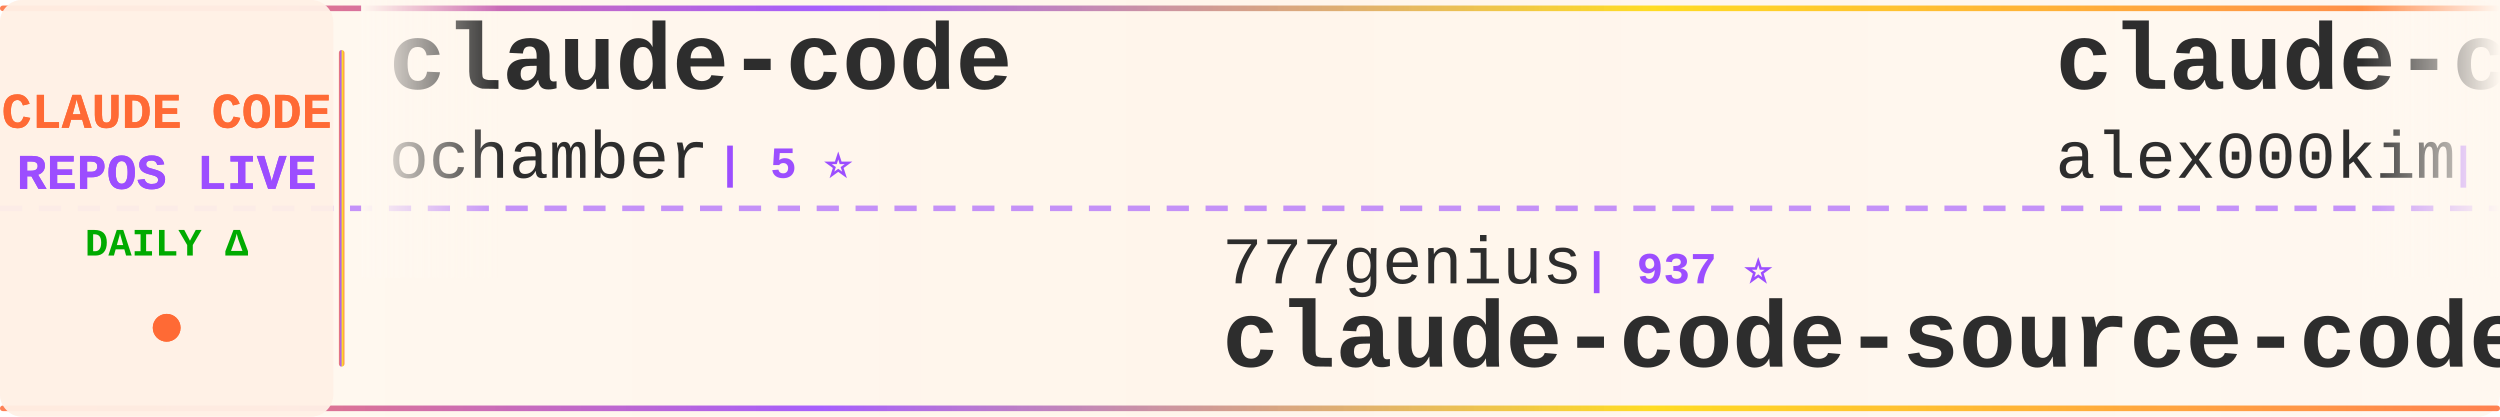
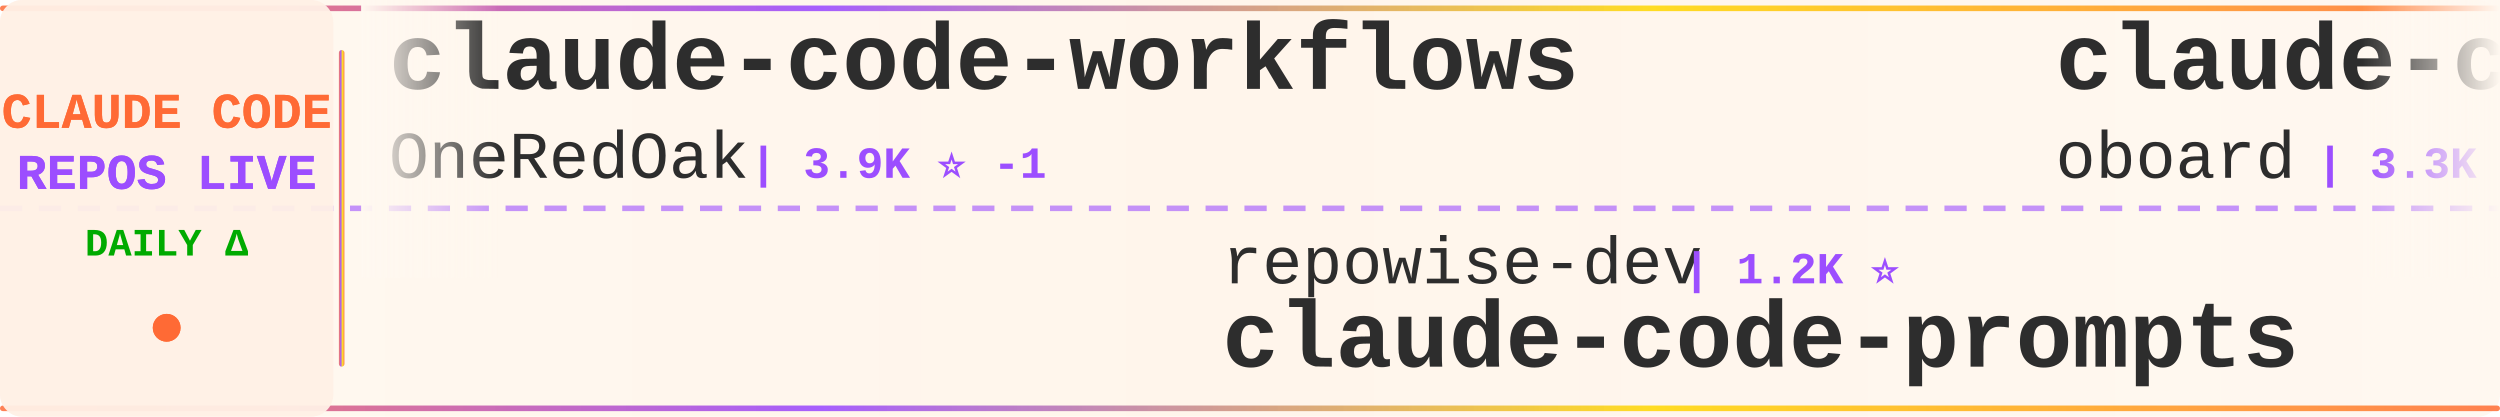
<svg xmlns="http://www.w3.org/2000/svg" width="900" height="150">
  <defs>
    <linearGradient id="tickerBg" x1="0%" y1="0%" x2="100%" y2="0%">
      <stop offset="0%" style="stop-color:#fff8f0;stop-opacity:0.98" />
      <stop offset="50%" style="stop-color:#fff5eb;stop-opacity:1" />
      <stop offset="100%" style="stop-color:#fff8f0;stop-opacity:0.98" />
    </linearGradient>
    <linearGradient id="borderGrad" x1="0%" y1="0%" x2="100%" y2="0%">
      <stop offset="0%" style="stop-color:#FF6B35;stop-opacity:0.85">
        <animate attributeName="stop-opacity" values="0.85;1;0.85" dur="2s" repeatCount="indefinite" />
      </stop>
      <stop offset="33%" style="stop-color:#9C4EFF;stop-opacity:0.9">
        <animate attributeName="stop-opacity" values="0.9;1;0.9" dur="2.2s" repeatCount="indefinite" />
      </stop>
      <stop offset="66%" style="stop-color:#FFD700;stop-opacity:0.85">
        <animate attributeName="stop-opacity" values="0.85;1;0.85" dur="1.8s" repeatCount="indefinite" />
      </stop>
      <stop offset="100%" style="stop-color:#FF6B35;stop-opacity:0.85">
        <animate attributeName="stop-opacity" values="0.85;1;0.85" dur="2s" repeatCount="indefinite" />
      </stop>
    </linearGradient>
    <filter id="textGlow">
      <feGaussianBlur stdDeviation="0.15" result="coloredBlur" />
      <feMerge>
        <feMergeNode in="coloredBlur" />
        <feMergeNode in="SourceGraphic" />
      </feMerge>
    </filter>
    <filter id="metricGlow">
      <feGaussianBlur stdDeviation="0.2" result="coloredBlur" />
      <feMerge>
        <feMergeNode in="coloredBlur" />
        <feMergeNode in="SourceGraphic" />
      </feMerge>
    </filter>
    <linearGradient id="leftFade" x1="0%" y1="0%" x2="100%" y2="0%">
      <stop offset="0%" style="stop-color:#fff8f0;stop-opacity:1" />
      <stop offset="100%" style="stop-color:#fff8f0;stop-opacity:0" />
    </linearGradient>
    <linearGradient id="rightFade" x1="0%" y1="0%" x2="100%" y2="0%">
      <stop offset="0%" style="stop-color:#fff8f0;stop-opacity:0" />
      <stop offset="100%" style="stop-color:#fff8f0;stop-opacity:1" />
    </linearGradient>
  </defs>
  <rect width="900" height="150" fill="url(#tickerBg)" rx="8" />
  <rect x="0" y="2" width="900" height="2" fill="url(#borderGrad)" rx="1" />
  <rect x="0" y="146" width="900" height="2" fill="url(#borderGrad)" rx="1" />
  <line x1="0" y1="75" x2="900" y2="75" stroke="#9C4EFF" stroke-width="2" stroke-dasharray="8 6" opacity="0.6" />
  <rect x="0" y="0" width="120" height="150" fill="#fff0e6" opacity="0.95" rx="8" />
  <text x="60" y="46" font-family="'Courier New', monospace" font-size="18" font-weight="bold" fill="#FF6B35" text-anchor="middle" filter="url(#textGlow)">
    CLAUDE CODE
  </text>
  <text x="60" y="68" font-family="'Courier New', monospace" font-size="18" font-weight="bold" fill="#9C4EFF" text-anchor="middle" filter="url(#textGlow)">
    REPOS LIVE
  </text>
  <text x="60" y="92" font-family="'Courier New', monospace" font-size="14" font-weight="bold" fill="#00aa00" text-anchor="middle">
    DAILY Δ
  </text>
  <circle cx="60" cy="118" r="5" fill="#FF6B35" filter="url(#metricGlow)">
    <animate attributeName="r" values="4;6;4" dur="1.5s" repeatCount="indefinite" />
    <animate attributeName="opacity" values="0.6;1;0.6" dur="1.5s" repeatCount="indefinite" />
  </circle>
  <rect x="122" y="18" width="2" height="114" fill="url(#borderGrad)" rx="1" />
  <clipPath id="tickerClip">
    <rect x="130" y="0" width="770" height="150" />
  </clipPath>
  <g clip-path="url(#tickerClip)">
    <g id="tickerItems">
      <animateTransform attributeName="transform" attributeType="XML" type="translate" from="0 0" to="-3000 0" dur="54s" repeatCount="indefinite" />
      <g transform="translate(0, 0)">
-         <text x="140" y="32" font-family="'Courier New', monospace" font-size="34" font-weight="bold" fill="#2d2d2d">claude-code</text>
-         <text x="140" y="64" font-family="'Courier New', monospace" font-size="24" font-weight="normal" fill="#2d2d2d" opacity="1.0">ochamber</text>
-         <text x="258" y="64" font-family="'Courier New', monospace" font-size="16" font-weight="bold" fill="#9C4EFF"> | 5 ⭐</text>
+         <text x="140" y="32" font-family="'Courier New', monospace" font-size="34" font-weight="bold" fill="#2d2d2d">claude-code-workflows</text>
+         <text x="140" y="64" font-family="'Courier New', monospace" font-size="24" font-weight="normal" fill="#2d2d2d" opacity="1.0">OneRedOak</text>
+         <text x="270" y="64" font-family="'Courier New', monospace" font-size="16" font-weight="bold" fill="#9C4EFF"> | 3.9K ⭐ -1</text>
      </g>
      <g transform="translate(300, 0)">
-         <text x="140" y="102" font-family="'Courier New', monospace" font-size="24" font-weight="normal" fill="#2d2d2d" opacity="1.0">777genius</text>
-         <text x="270" y="102" font-family="'Courier New', monospace" font-size="16" font-weight="bold" fill="#9C4EFF"> | 937 ⭐</text>
-         <text x="140" y="132" font-family="'Courier New', monospace" font-size="34" font-weight="bold" fill="#2d2d2d">claude-code-source-code</text>
+         <text x="140" y="102" font-family="'Courier New', monospace" font-size="24" font-weight="normal" fill="#2d2d2d" opacity="1.0">repowise-dev</text>
+         <text x="306" y="102" font-family="'Courier New', monospace" font-size="16" font-weight="bold" fill="#9C4EFF"> | 1.2K ⭐</text>
+         <text x="140" y="132" font-family="'Courier New', monospace" font-size="34" font-weight="bold" fill="#2d2d2d">claude-code-prompts</text>
      </g>
      <g transform="translate(600, 0)">
-         <text x="140" y="32" font-family="'Courier New', monospace" font-size="34" font-weight="bold" fill="#2d2d2d">claude-code</text>
-         <text x="140" y="64" font-family="'Courier New', monospace" font-size="24" font-weight="normal" fill="#2d2d2d" opacity="1.0">alex000kim</text>
-         <text x="282" y="64" font-family="'Courier New', monospace" font-size="16" font-weight="bold" fill="#9C4EFF"> | 237 ⭐</text>
+         <text x="140" y="32" font-family="'Courier New', monospace" font-size="34" font-weight="bold" fill="#2d2d2d">claude-code-rev</text>
+         <text x="140" y="64" font-family="'Courier New', monospace" font-size="24" font-weight="normal" fill="#2d2d2d" opacity="1.0">oboard</text>
+         <text x="234" y="64" font-family="'Courier New', monospace" font-size="16" font-weight="bold" fill="#9C4EFF"> | 3.3K ⭐</text>
      </g>
      <g transform="translate(900, 0)">
-         <text x="140" y="102" font-family="'Courier New', monospace" font-size="24" font-weight="normal" fill="#2d2d2d" opacity="1.0">Piebald-AI</text>
-         <text x="282" y="102" font-family="'Courier New', monospace" font-size="16" font-weight="bold" fill="#9C4EFF"> | 12.9K ⭐</text>
-         <text x="140" y="132" font-family="'Courier New', monospace" font-size="34" font-weight="bold" fill="#2d2d2d">claude-code-system-promp...</text>
+         <text x="140" y="102" font-family="'Courier New', monospace" font-size="24" font-weight="normal" fill="#2d2d2d" opacity="1.0">VineeTagarwaL-code</text>
+         <text x="378" y="102" font-family="'Courier New', monospace" font-size="16" font-weight="bold" fill="#9C4EFF"> | 273 ⭐</text>
+         <text x="140" y="132" font-family="'Courier New', monospace" font-size="34" font-weight="bold" fill="#2d2d2d">claude-code</text>
      </g>
      <g transform="translate(1200, 0)">
-         <text x="140" y="32" font-family="'Courier New', monospace" font-size="34" font-weight="bold" fill="#2d2d2d">claude-code-analysis</text>
-         <text x="140" y="64" font-family="'Courier New', monospace" font-size="24" font-weight="normal" fill="#2d2d2d" opacity="1.0">liuup</text>
-         <text x="222" y="64" font-family="'Courier New', monospace" font-size="16" font-weight="bold" fill="#9C4EFF"> | 4.0K ⭐ -1</text>
+         <text x="140" y="32" font-family="'Courier New', monospace" font-size="34" font-weight="bold" fill="#2d2d2d">claude-code</text>
+         <text x="140" y="64" font-family="'Courier New', monospace" font-size="24" font-weight="normal" fill="#2d2d2d" opacity="1.0">lowcortisolprogrammer</text>
+         <text x="414" y="64" font-family="'Courier New', monospace" font-size="16" font-weight="bold" fill="#9C4EFF"> | 170 ⭐</text>
      </g>
      <g transform="translate(1500, 0)">
-         <text x="140" y="102" font-family="'Courier New', monospace" font-size="24" font-weight="normal" fill="#2d2d2d" opacity="1.0">techjarves</text>
-         <text x="282" y="102" font-family="'Courier New', monospace" font-size="16" font-weight="bold" fill="#9C4EFF"> | 1.6K ⭐</text>
-         <text x="140" y="132" font-family="'Courier New', monospace" font-size="34" font-weight="bold" fill="#2d2d2d">ClaudeCode-Portable</text>
+         <text x="140" y="102" font-family="'Courier New', monospace" font-size="24" font-weight="normal" fill="#2d2d2d" opacity="1.0">disler</text>
+         <text x="234" y="102" font-family="'Courier New', monospace" font-size="16" font-weight="bold" fill="#9C4EFF"> | 1.7K ⭐</text>
+         <text x="140" y="132" font-family="'Courier New', monospace" font-size="34" font-weight="bold" fill="#2d2d2d">pi-vs-claude-code</text>
      </g>
      <g transform="translate(1800, 0)">
-         <text x="140" y="32" font-family="'Courier New', monospace" font-size="34" font-weight="bold" fill="#2d2d2d">claude_codex_bridge</text>
-         <text x="140" y="64" font-family="'Courier New', monospace" font-size="24" font-weight="normal" fill="#2d2d2d" opacity="1.0">SeemSeam</text>
-         <text x="258" y="64" font-family="'Courier New', monospace" font-size="16" font-weight="bold" fill="#9C4EFF"> | 3.6K ⭐</text>
+         <text x="140" y="32" font-family="'Courier New', monospace" font-size="34" font-weight="bold" fill="#2d2d2d">ClaudeCode</text>
+         <text x="140" y="64" font-family="'Courier New', monospace" font-size="24" font-weight="normal" fill="#2d2d2d" opacity="1.0">guanshan</text>
+         <text x="258" y="64" font-family="'Courier New', monospace" font-size="16" font-weight="bold" fill="#9C4EFF"> | 60 ⭐</text>
      </g>
      <g transform="translate(2100, 0)">
-         <text x="140" y="102" font-family="'Courier New', monospace" font-size="24" font-weight="normal" fill="#2d2d2d" opacity="1.0">andrew-kramer-inno</text>
-         <text x="378" y="102" font-family="'Courier New', monospace" font-size="16" font-weight="bold" fill="#9C4EFF"> | 593 ⭐</text>
-         <text x="140" y="132" font-family="'Courier New', monospace" font-size="34" font-weight="bold" fill="#2d2d2d">claude-code-source-build</text>
+         <text x="140" y="102" font-family="'Courier New', monospace" font-size="24" font-weight="normal" fill="#2d2d2d" opacity="1.0">luyao618</text>
+         <text x="258" y="102" font-family="'Courier New', monospace" font-size="16" font-weight="bold" fill="#9C4EFF"> | 1.7K ⭐</text>
+         <text x="140" y="132" font-family="'Courier New', monospace" font-size="34" font-weight="bold" fill="#2d2d2d">Claude-Code-Source-Study</text>
      </g>
      <g transform="translate(2400, 0)">
-         <text x="140" y="32" font-family="'Courier New', monospace" font-size="34" font-weight="bold" fill="#2d2d2d">andrej-karpathy-skills</text>
-         <text x="140" y="64" font-family="'Courier New', monospace" font-size="24" font-weight="normal" fill="#2d2d2d" opacity="1.0">multica-ai</text>
-         <text x="282" y="64" font-family="'Courier New', monospace" font-size="16" font-weight="bold" fill="#9C4EFF"> | 220.9K ⭐ +48</text>
+         <text x="140" y="32" font-family="'Courier New', monospace" font-size="34" font-weight="bold" fill="#2d2d2d">claude-code</text>
+         <text x="140" y="64" font-family="'Courier New', monospace" font-size="24" font-weight="normal" fill="#2d2d2d" opacity="1.0">T-Lab-CUHKSZ</text>
+         <text x="306" y="64" font-family="'Courier New', monospace" font-size="16" font-weight="bold" fill="#9C4EFF"> | 328 ⭐</text>
      </g>
      <g transform="translate(2700, 0)">
-         <text x="140" y="102" font-family="'Courier New', monospace" font-size="24" font-weight="normal" fill="#2d2d2d" opacity="1.0">oboard</text>
-         <text x="234" y="102" font-family="'Courier New', monospace" font-size="16" font-weight="bold" fill="#9C4EFF"> | 3.3K ⭐ +1</text>
-         <text x="140" y="132" font-family="'Courier New', monospace" font-size="34" font-weight="bold" fill="#2d2d2d">claude-code-rev</text>
+         <text x="140" y="102" font-family="'Courier New', monospace" font-size="24" font-weight="normal" fill="#2d2d2d" opacity="1.0">diet103</text>
+         <text x="246" y="102" font-family="'Courier New', monospace" font-size="16" font-weight="bold" fill="#9C4EFF"> | 10.0K ⭐</text>
+         <text x="140" y="132" font-family="'Courier New', monospace" font-size="34" font-weight="bold" fill="#2d2d2d">claude-code-infrastructu...</text>
      </g>
      <g transform="translate(3000, 0)">
-         <text x="140" y="32" font-family="'Courier New', monospace" font-size="34" font-weight="bold" fill="#2d2d2d">claude-code</text>
-         <text x="140" y="64" font-family="'Courier New', monospace" font-size="24" font-weight="normal" fill="#2d2d2d" opacity="1.0">ochamber</text>
-         <text x="258" y="64" font-family="'Courier New', monospace" font-size="16" font-weight="bold" fill="#9C4EFF"> | 5 ⭐</text>
+         <text x="140" y="32" font-family="'Courier New', monospace" font-size="34" font-weight="bold" fill="#2d2d2d">claude-code-workflows</text>
+         <text x="140" y="64" font-family="'Courier New', monospace" font-size="24" font-weight="normal" fill="#2d2d2d" opacity="1.0">OneRedOak</text>
+         <text x="270" y="64" font-family="'Courier New', monospace" font-size="16" font-weight="bold" fill="#9C4EFF"> | 3.9K ⭐ -1</text>
      </g>
      <g transform="translate(3300, 0)">
-         <text x="140" y="102" font-family="'Courier New', monospace" font-size="24" font-weight="normal" fill="#2d2d2d" opacity="1.0">777genius</text>
-         <text x="270" y="102" font-family="'Courier New', monospace" font-size="16" font-weight="bold" fill="#9C4EFF"> | 937 ⭐</text>
-         <text x="140" y="132" font-family="'Courier New', monospace" font-size="34" font-weight="bold" fill="#2d2d2d">claude-code-source-code</text>
+         <text x="140" y="102" font-family="'Courier New', monospace" font-size="24" font-weight="normal" fill="#2d2d2d" opacity="1.0">repowise-dev</text>
+         <text x="306" y="102" font-family="'Courier New', monospace" font-size="16" font-weight="bold" fill="#9C4EFF"> | 1.2K ⭐</text>
+         <text x="140" y="132" font-family="'Courier New', monospace" font-size="34" font-weight="bold" fill="#2d2d2d">claude-code-prompts</text>
      </g>
      <g transform="translate(3600, 0)">
-         <text x="140" y="32" font-family="'Courier New', monospace" font-size="34" font-weight="bold" fill="#2d2d2d">claude-code</text>
-         <text x="140" y="64" font-family="'Courier New', monospace" font-size="24" font-weight="normal" fill="#2d2d2d" opacity="1.0">alex000kim</text>
-         <text x="282" y="64" font-family="'Courier New', monospace" font-size="16" font-weight="bold" fill="#9C4EFF"> | 237 ⭐</text>
+         <text x="140" y="32" font-family="'Courier New', monospace" font-size="34" font-weight="bold" fill="#2d2d2d">claude-code-rev</text>
+         <text x="140" y="64" font-family="'Courier New', monospace" font-size="24" font-weight="normal" fill="#2d2d2d" opacity="1.0">oboard</text>
+         <text x="234" y="64" font-family="'Courier New', monospace" font-size="16" font-weight="bold" fill="#9C4EFF"> | 3.3K ⭐</text>
      </g>
      <g transform="translate(3900, 0)">
-         <text x="140" y="102" font-family="'Courier New', monospace" font-size="24" font-weight="normal" fill="#2d2d2d" opacity="1.0">Piebald-AI</text>
-         <text x="282" y="102" font-family="'Courier New', monospace" font-size="16" font-weight="bold" fill="#9C4EFF"> | 12.9K ⭐</text>
-         <text x="140" y="132" font-family="'Courier New', monospace" font-size="34" font-weight="bold" fill="#2d2d2d">claude-code-system-promp...</text>
+         <text x="140" y="102" font-family="'Courier New', monospace" font-size="24" font-weight="normal" fill="#2d2d2d" opacity="1.0">VineeTagarwaL-code</text>
+         <text x="378" y="102" font-family="'Courier New', monospace" font-size="16" font-weight="bold" fill="#9C4EFF"> | 273 ⭐</text>
+         <text x="140" y="132" font-family="'Courier New', monospace" font-size="34" font-weight="bold" fill="#2d2d2d">claude-code</text>
      </g>
    </g>
  </g>
  <rect x="130" y="0" width="50" height="100" fill="url(#leftFade)" />
  <rect x="850" y="0" width="50" height="100" fill="url(#rightFade)" />
</svg>
